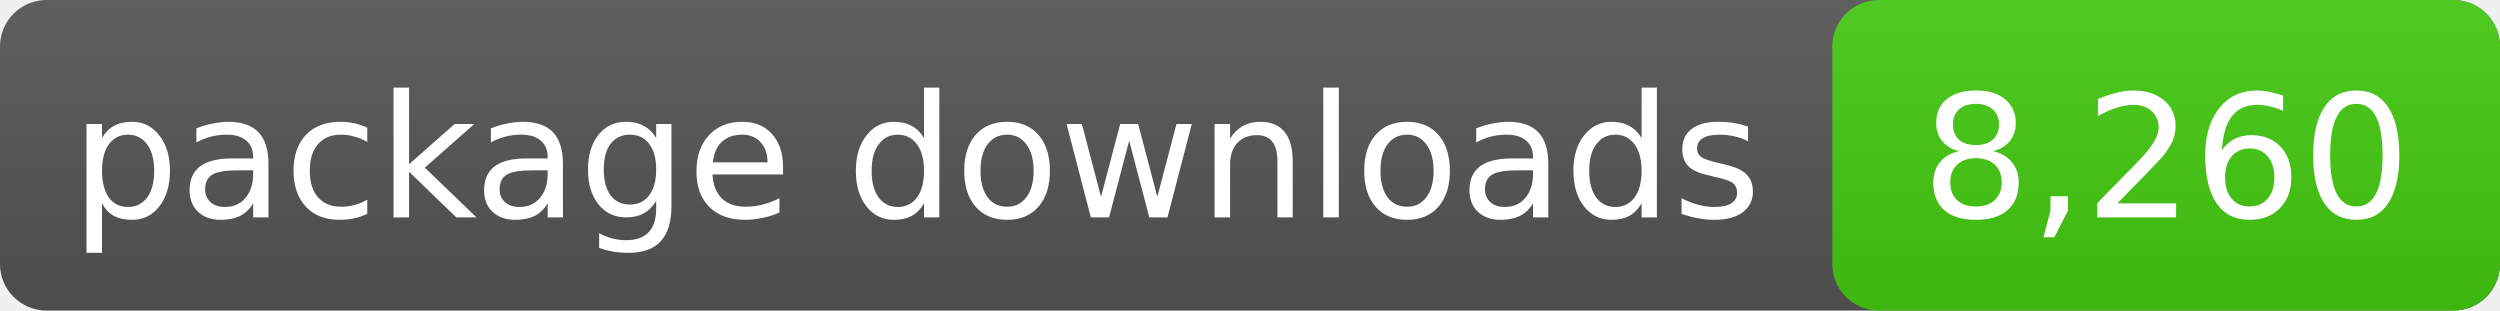
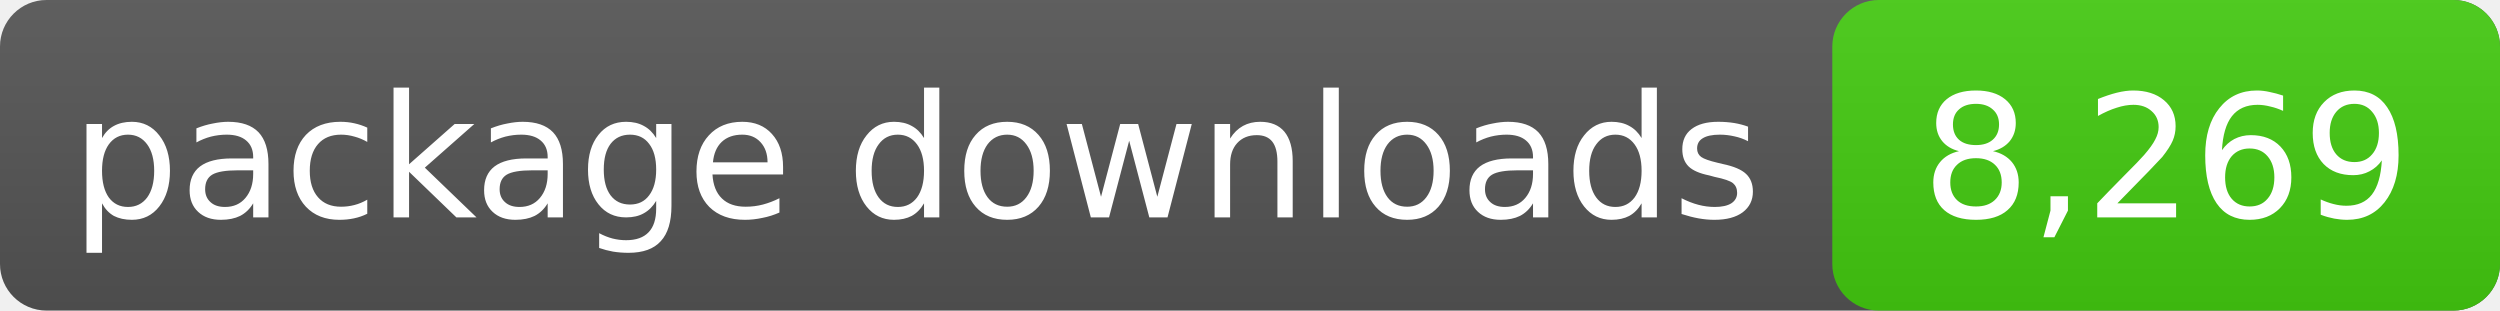
- <svg xmlns="http://www.w3.org/2000/svg" width="161" height="20" role="img" aria-label="package downloads: 8,260">
+ <svg xmlns="http://www.w3.org/2000/svg" width="161" height="20" role="img" aria-label="package downloads: 8,269">
  <linearGradient id="s" x2="0" y2="100%">
    <stop offset="0" stop-color="#bbb" stop-opacity=".1" />
    <stop offset="1" stop-opacity=".1" />
  </linearGradient>
  <rect rx="3" width="161" height="20" fill="#555" />
  <rect rx="3" x="118" width="43" height="20" fill="#4c1" />
  <rect rx="3" width="161" height="20" fill="url(#s)" />
  <g fill="#fff" text-anchor="middle" font-family="DejaVu Sans,Verdana,sans-serif" font-size="11">
    <text x="59.0" y="14">package downloads</text>
-     <text x="139.5" y="14">8,260</text>
+     <text x="139.5" y="14">8,269</text>
  </g>
</svg>
